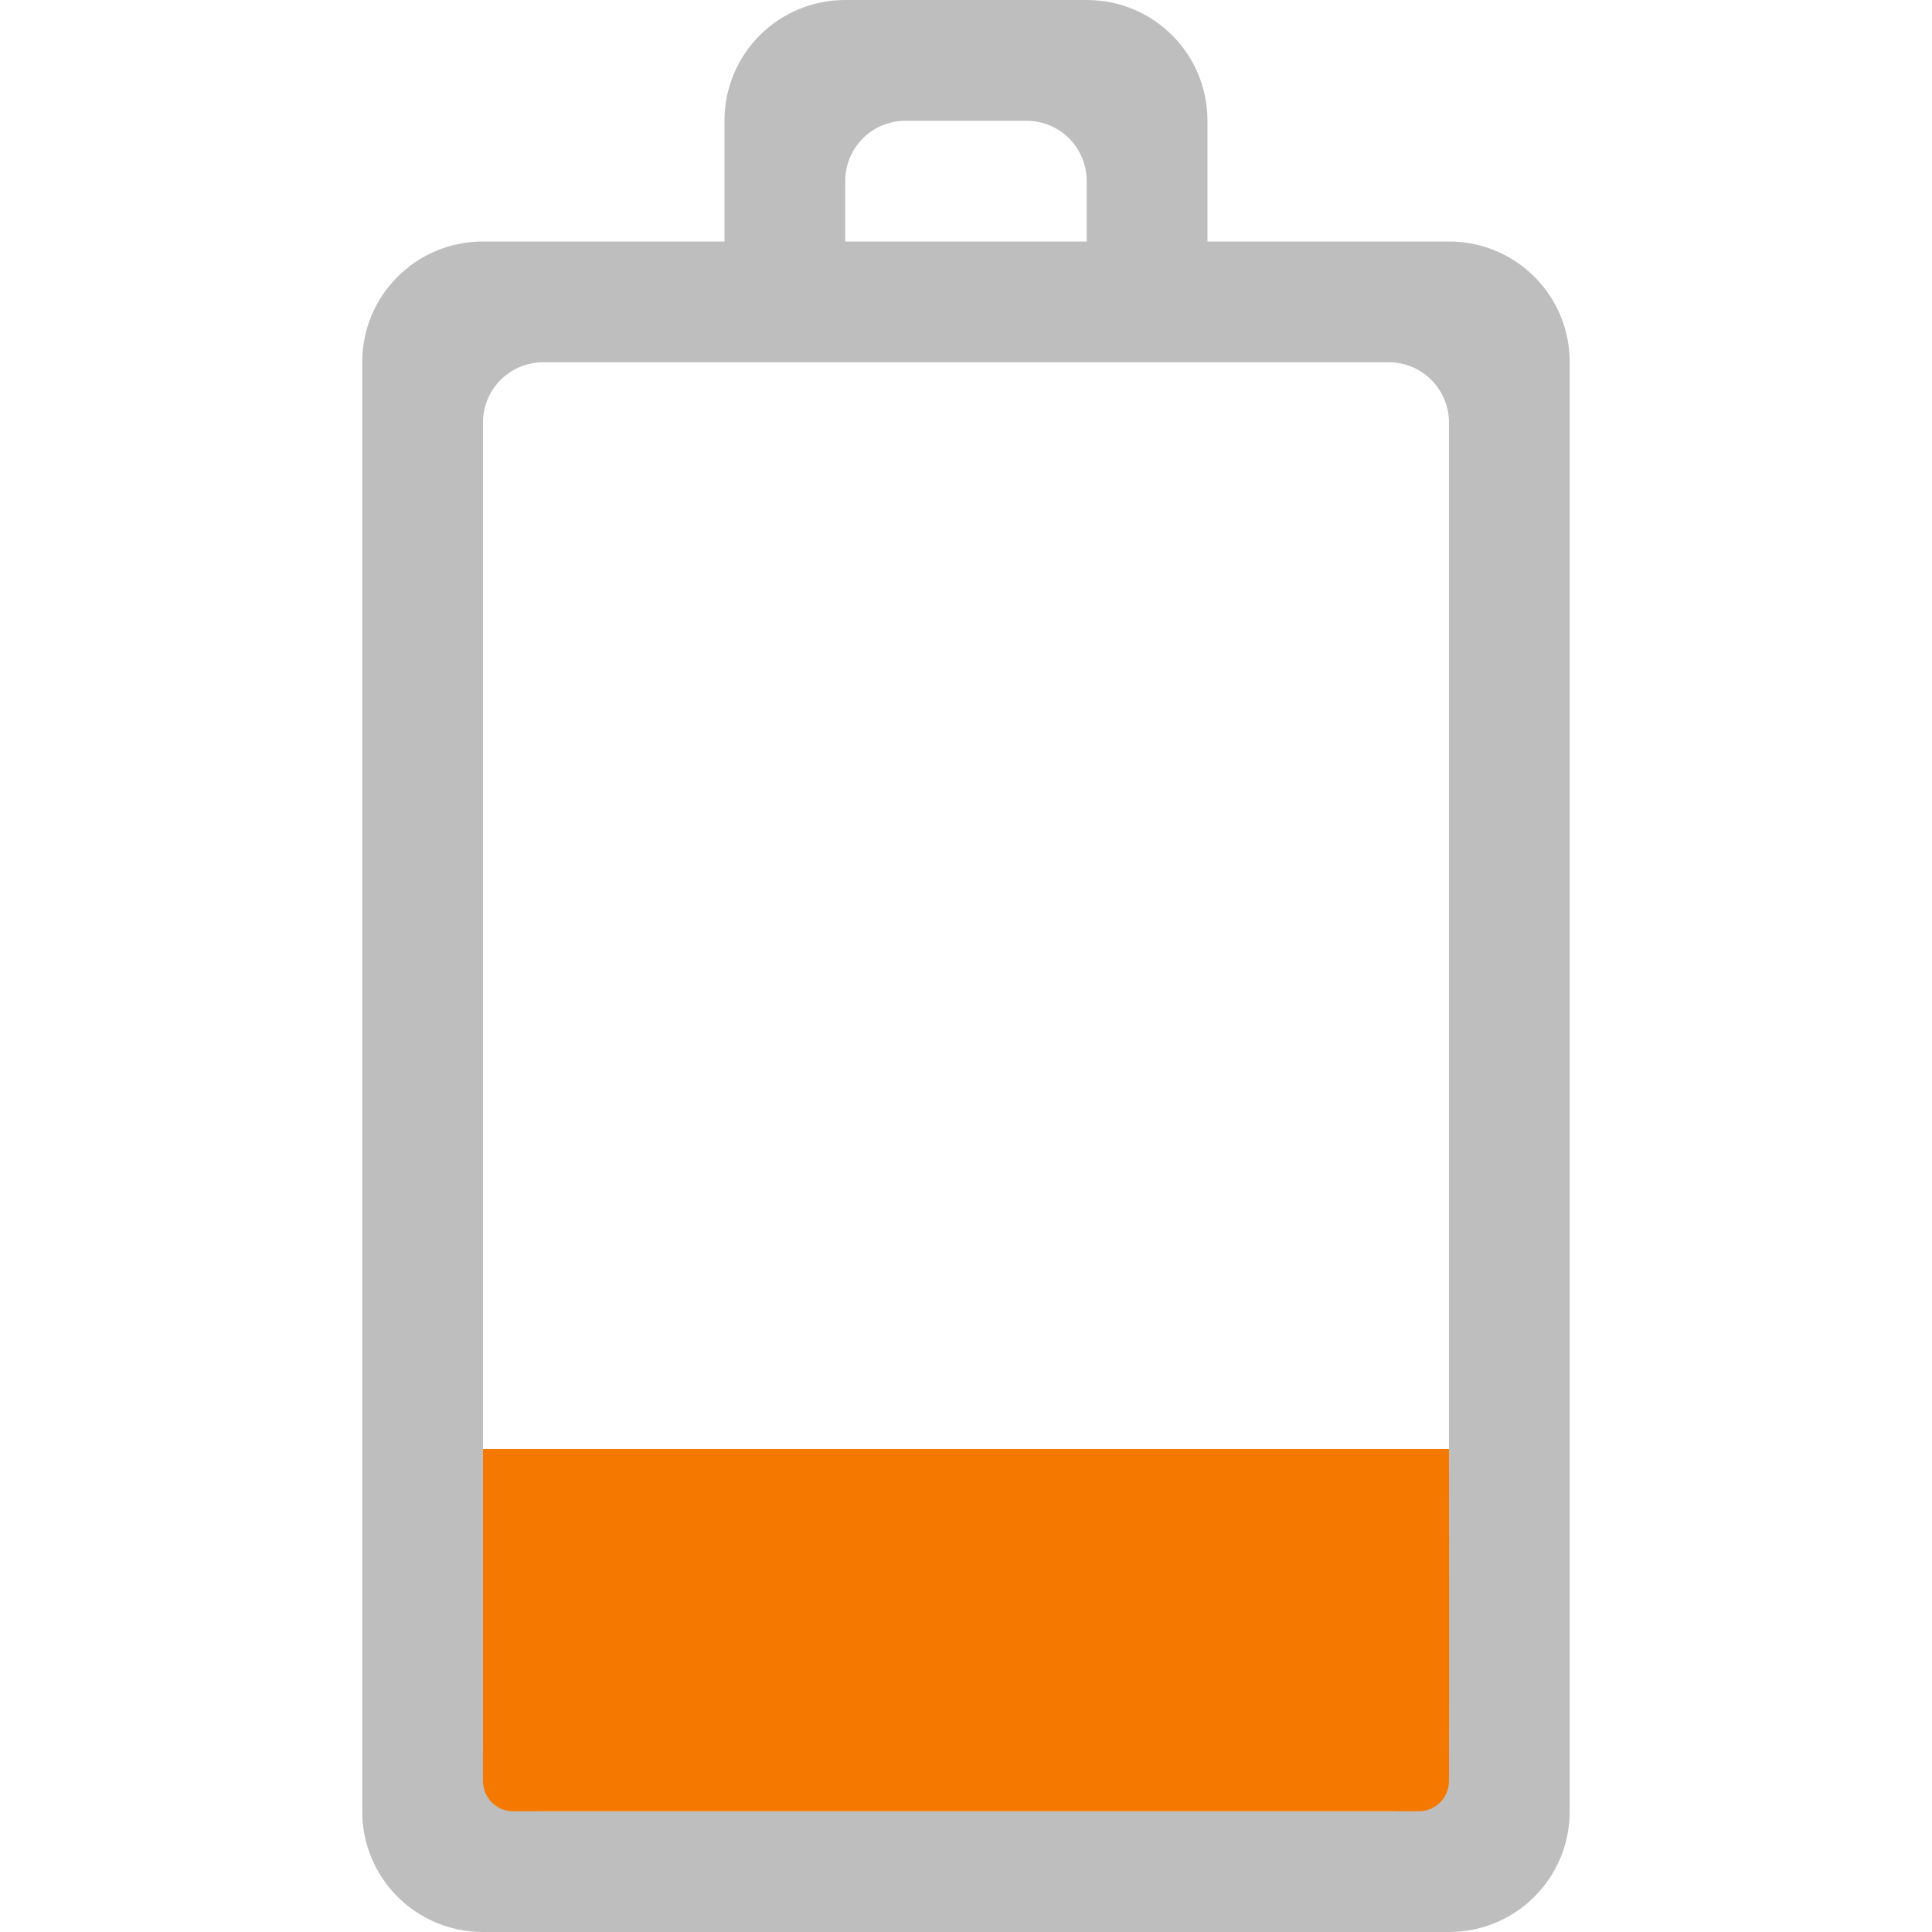
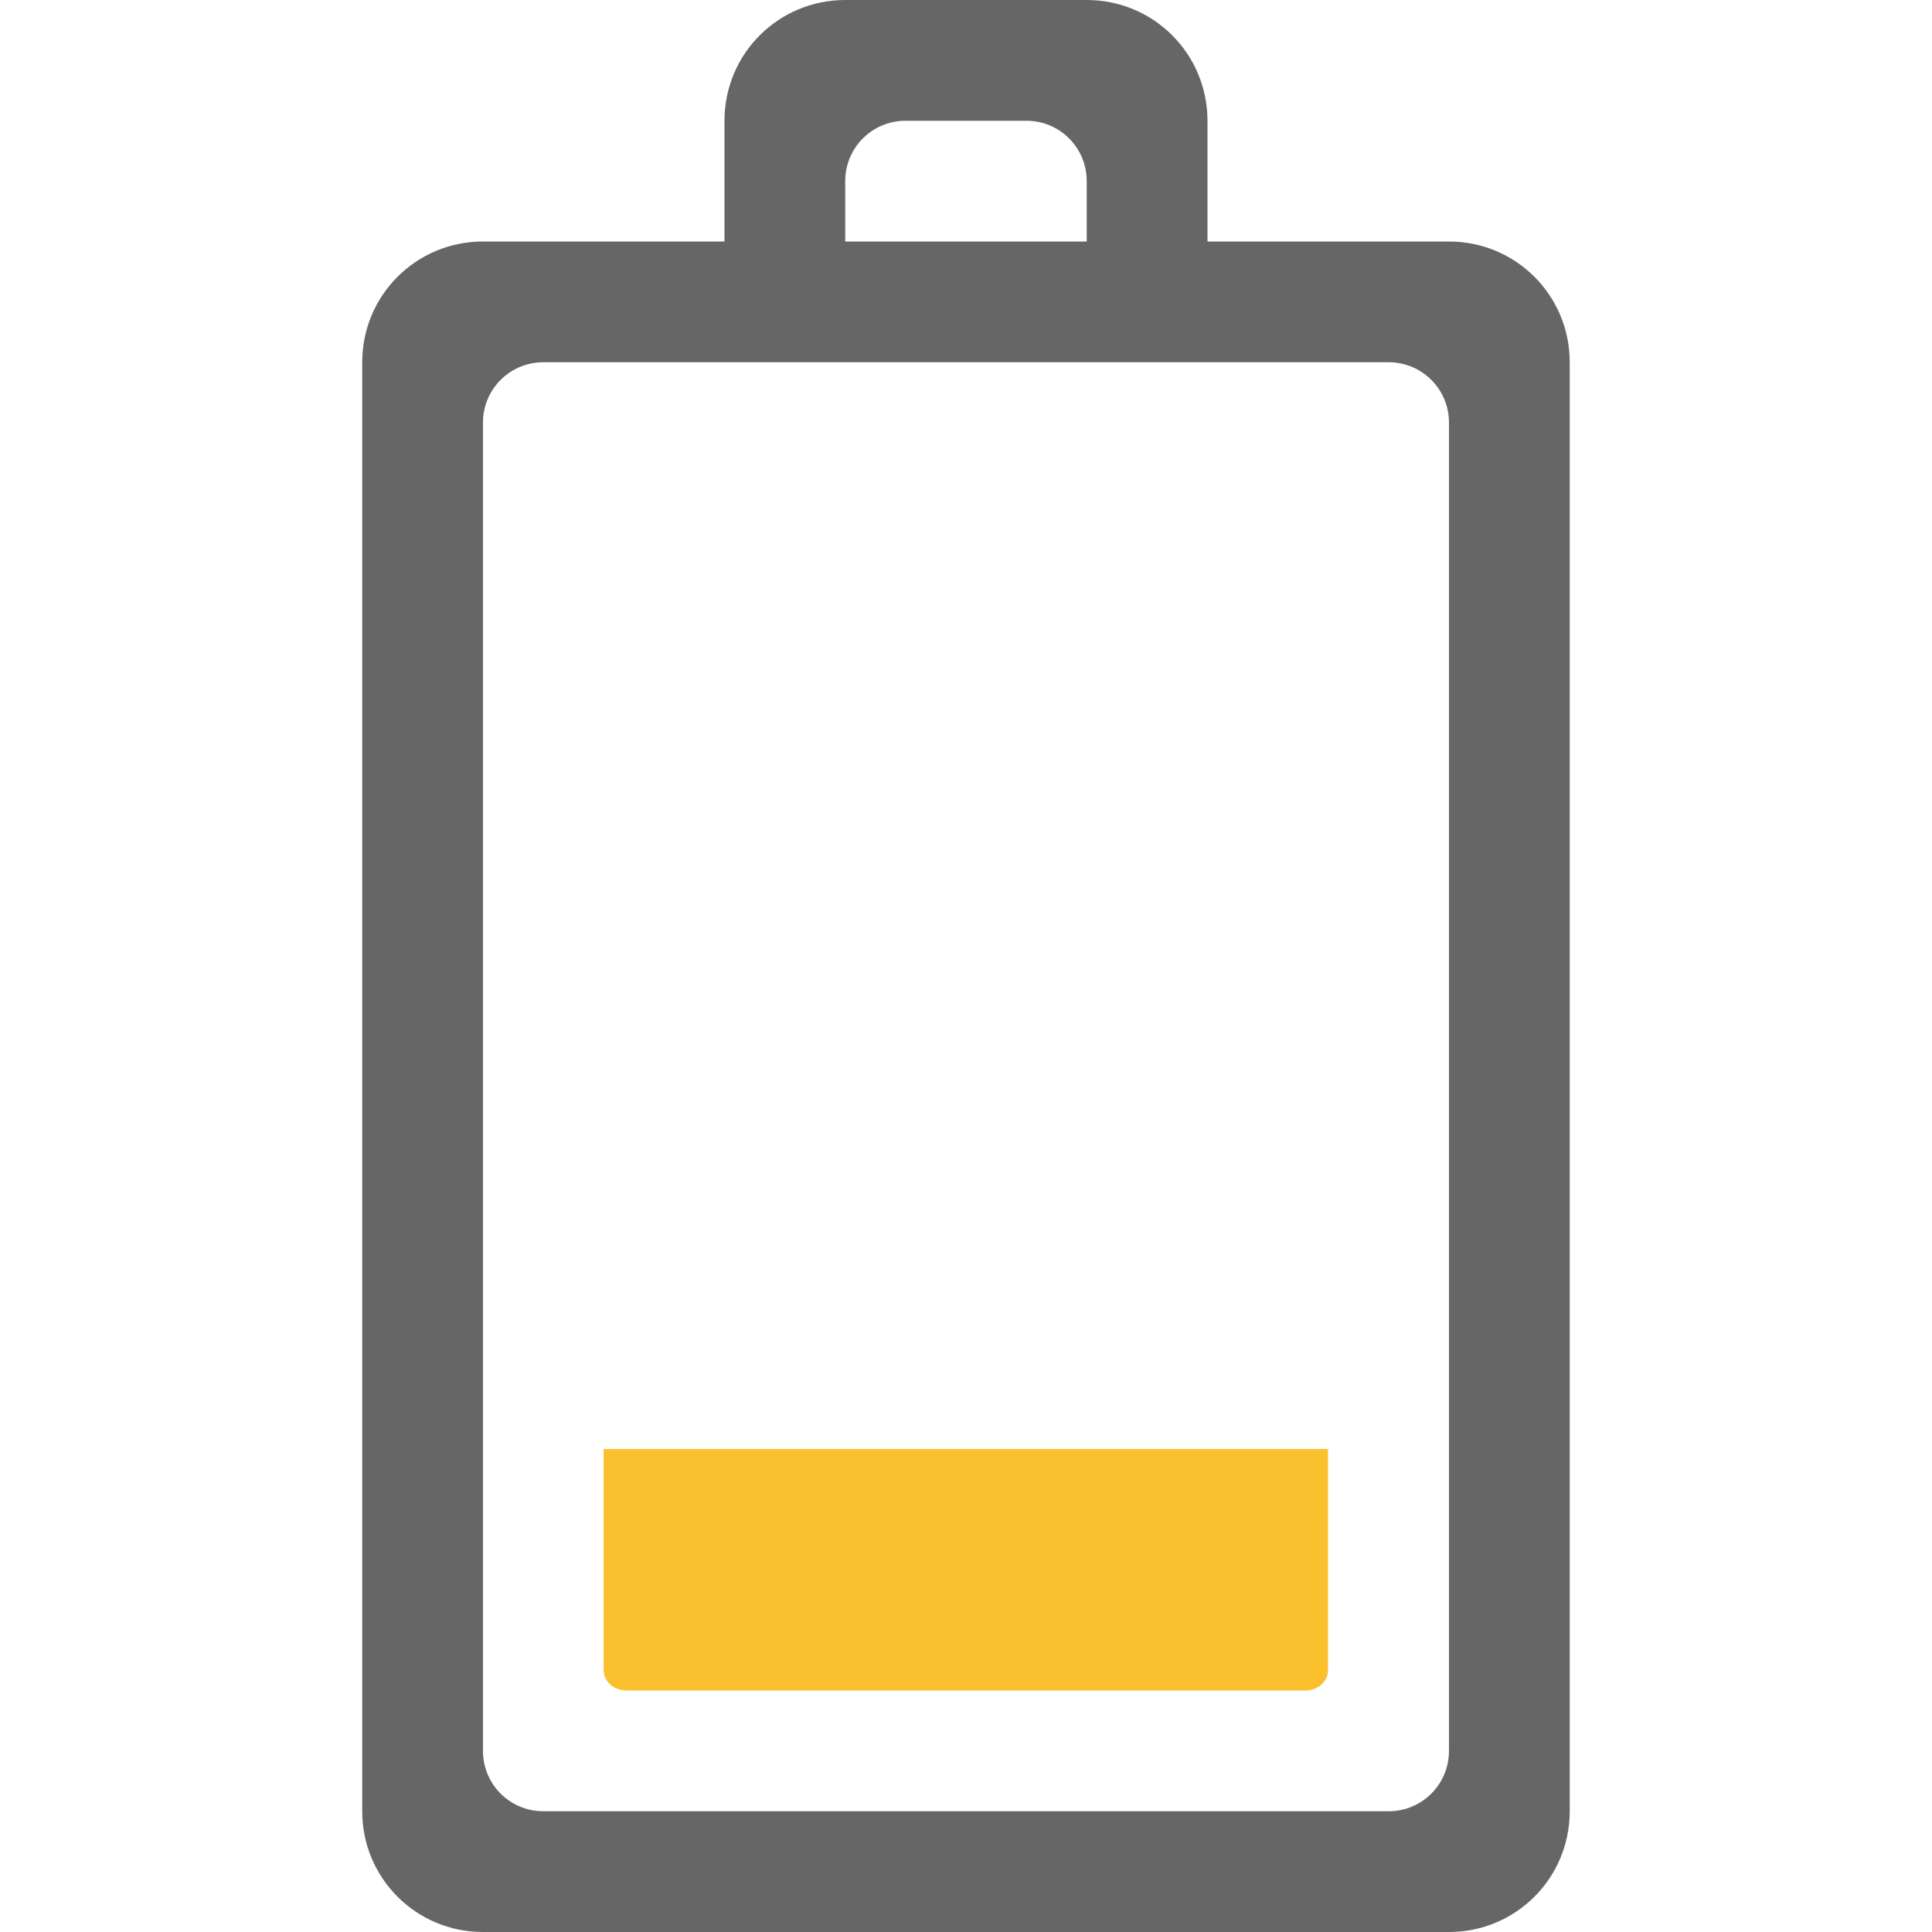
<svg xmlns="http://www.w3.org/2000/svg" height="16" id="svg7384" version="1.1" width="16">
  <defs id="defs7386" />
  <g id="layer9" style="display:inline" transform="translate(-333.0002,562)">
-     <path d="m 336,-547 c 0,0.554 0.446,1 1,1 l 8,0 c 0.554,0 1,-0.446 1,-1 l 0,-12 c 0,-0.554 -0.446,-1 -1,-1 l -2,0 0,-1 c 0,-0.554 -0.446,-1 -1,-1 l -2,0 c -0.554,0 -1,0.446 -1,1 l 0,1 -2,0 c -0.554,0 -1,0.446 -1,1 z m 1,-0.5 0,-11 c 0,-0.277 0.223,-0.5 0.5,-0.5 l 7,0 c 0.277,0 0.5,0.223 0.5,0.5 l 0,11 c 0,0.277 -0.223,0.5 -0.5,0.5 l -7,0 c -0.277,0 -0.5,-0.223 -0.5,-0.5 z m 3,-12.5 0,-0.5 c 0,-0.277 0.223,-0.5 0.5,-0.5 l 1,0 c 0.277,0 0.5,0.223 0.5,0.5 l 0,0.5 z" id="path13417" style="color:#bebebe;display:inline;overflow:visible;visibility:visible;fill:#bebebe;fill-opacity:1;fill-rule:nonzero;stroke:none;stroke-width:1;marker:none;enable-background:accumulate" />
-     <path class="warning" d="m 337,-547.25 c 0,0.139 0.112,0.25 0.25,0.25 l 7.5,0 c 0.139,0 0.25,-0.112 0.25,-0.25 0.003,-0.772 0,-2.75 0,-2.75 l -8,0 c 0,0 0,1.895 0,2.75 z" id="path13466" style="color:#bebebe;display:inline;overflow:visible;visibility:visible;fill:#f57900;fill-opacity:1;fill-rule:nonzero;stroke:none;stroke-width:1;marker:none;enable-background:accumulate" />
+     <path d="m 336,-547 c 0,0.554 0.446,1 1,1 l 8,0 c 0.554,0 1,-0.446 1,-1 l 0,-12 c 0,-0.554 -0.446,-1 -1,-1 l -2,0 0,-1 c 0,-0.554 -0.446,-1 -1,-1 l -2,0 c -0.554,0 -1,0.446 -1,1 l 0,1 -2,0 c -0.554,0 -1,0.446 -1,1 z m 1,-0.5 0,-11 c 0,-0.277 0.223,-0.5 0.5,-0.5 l 7,0 c 0.277,0 0.5,0.223 0.5,0.5 l 0,11 c 0,0.277 -0.223,0.5 -0.5,0.5 l -7,0 c -0.277,0 -0.5,-0.223 -0.5,-0.5 z m 3,-12.5 0,-0.5 c 0,-0.277 0.223,-0.5 0.5,-0.5 l 1,0 c 0.277,0 0.5,0.223 0.5,0.5 l 0,0.5 z" id="path13417" style="color:#bebebe;display:inline;overflow:visible;visibility:visible;fill:#666666;fill-opacity:1;fill-rule:nonzero;stroke:none;stroke-width:1;marker:none;enable-background:accumulate" />
+     <path class="warning" d="m 338,-548.167 c 0,0.092 0.084,0.167 0.187,0.167 h 5.624 c 0.104,0 0.187,-0.074 0.187,-0.167 0.002,-0.514 0,-1.833 0,-1.833 h -5.999 c 0,0 0,1.263 0,1.833 z" id="path13466" style="color:#bebebe;display:inline;overflow:visible;visibility:visible;fill:#fbc02d;fill-opacity:1;fill-rule:nonzero;stroke:none;stroke-width:1;marker:none;enable-background:accumulate" />
  </g>
  <g id="layer10" style="display:inline" transform="translate(-333.0002,562)" />
  <g id="layer11" transform="translate(-333.0002,562)" />
  <g id="layer13" style="display:inline" transform="translate(-333.0002,562)" />
  <g id="layer14" transform="translate(-333.0002,562)" />
  <g id="layer15" style="display:inline" transform="translate(-333.0002,562)" />
  <g id="g71291" style="display:inline" transform="translate(-333.0002,562)" />
  <g id="g4953" style="display:inline" transform="translate(-333.0002,562)" />
  <g id="layer12" style="display:inline" transform="translate(-333.0002,562)" />
</svg>
